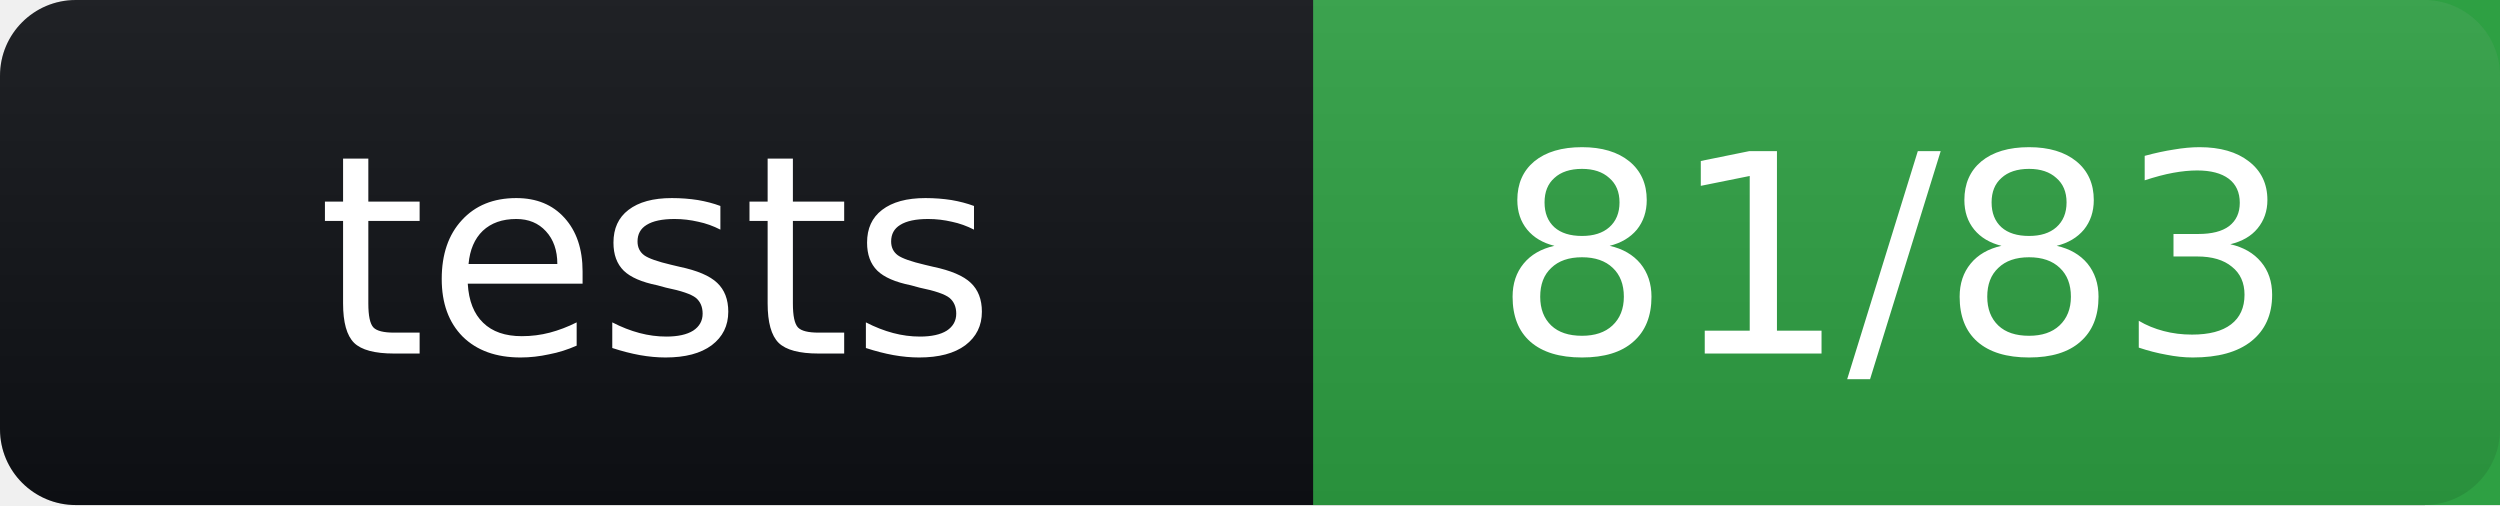
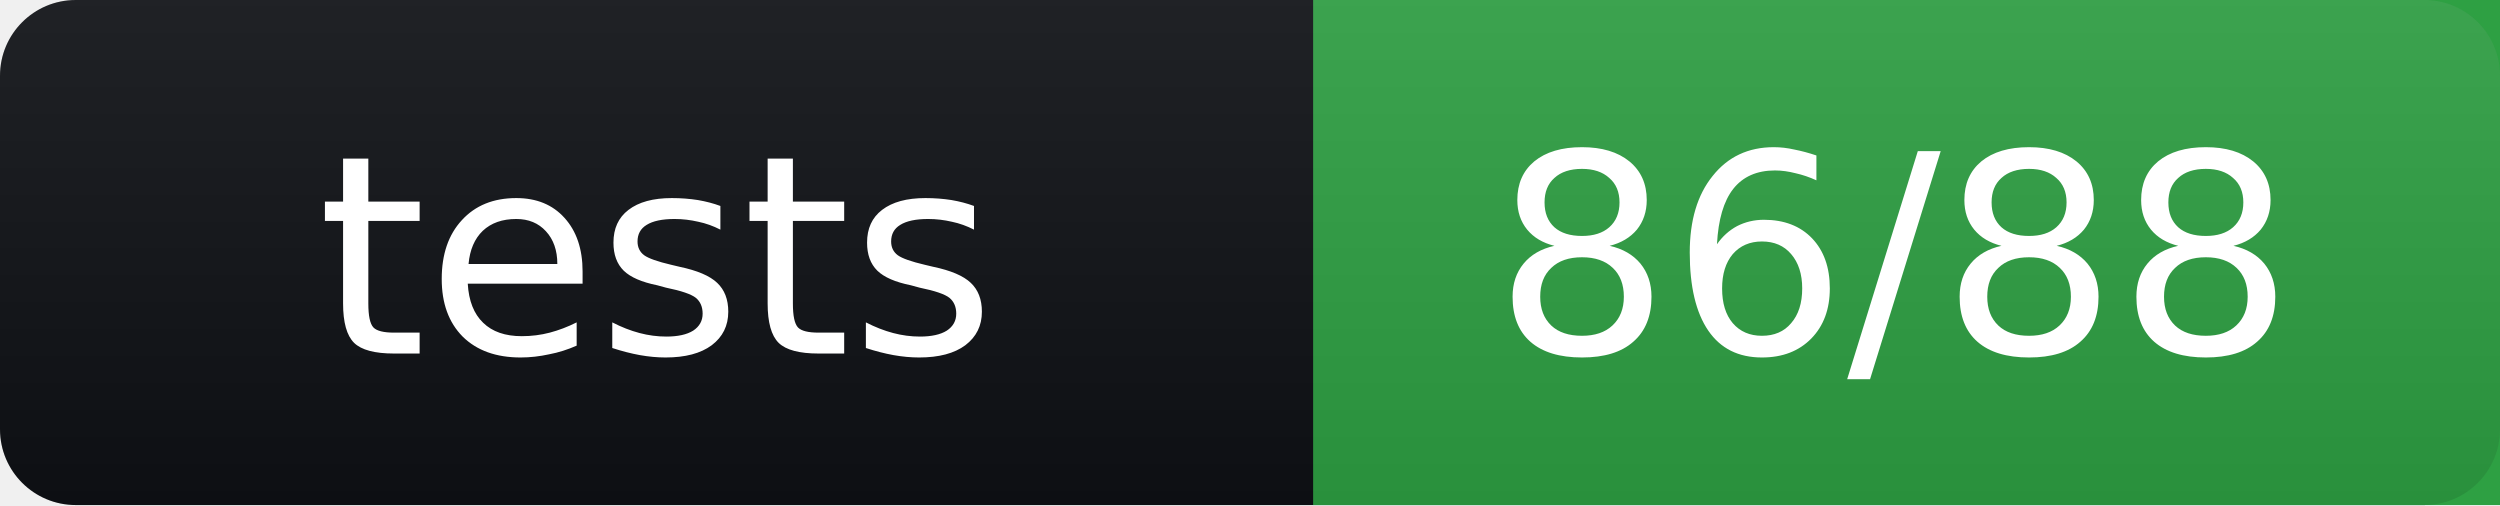
- <svg xmlns="http://www.w3.org/2000/svg" width="99" height="20" role="img" aria-label="tests: 81/83">
+ <svg xmlns="http://www.w3.org/2000/svg" width="99" height="20" role="img" aria-label="tests: 86/88">
  <linearGradient id="s" x2="0" y2="100%">
    <stop offset="0" stop-color="#bbb" stop-opacity=".1" />
    <stop offset="1" stop-opacity=".1" />
  </linearGradient>
  <rect width="99" height="20" rx="3" fill="#0f1115" />
  <rect x="52" width="47" height="20" fill="#2ea043" />
  <rect width="99" height="20" rx="3" fill="url(#s)" />
  <g fill="#fff" text-anchor="middle" font-family="Verdana,Geneva,DejaVu Sans,sans-serif" font-size="11">
    <text x="26" y="14">tests</text>
-     <text x="75" y="14">81/83</text>
+     <text x="75" y="14">86/88</text>
  </g>
</svg>
